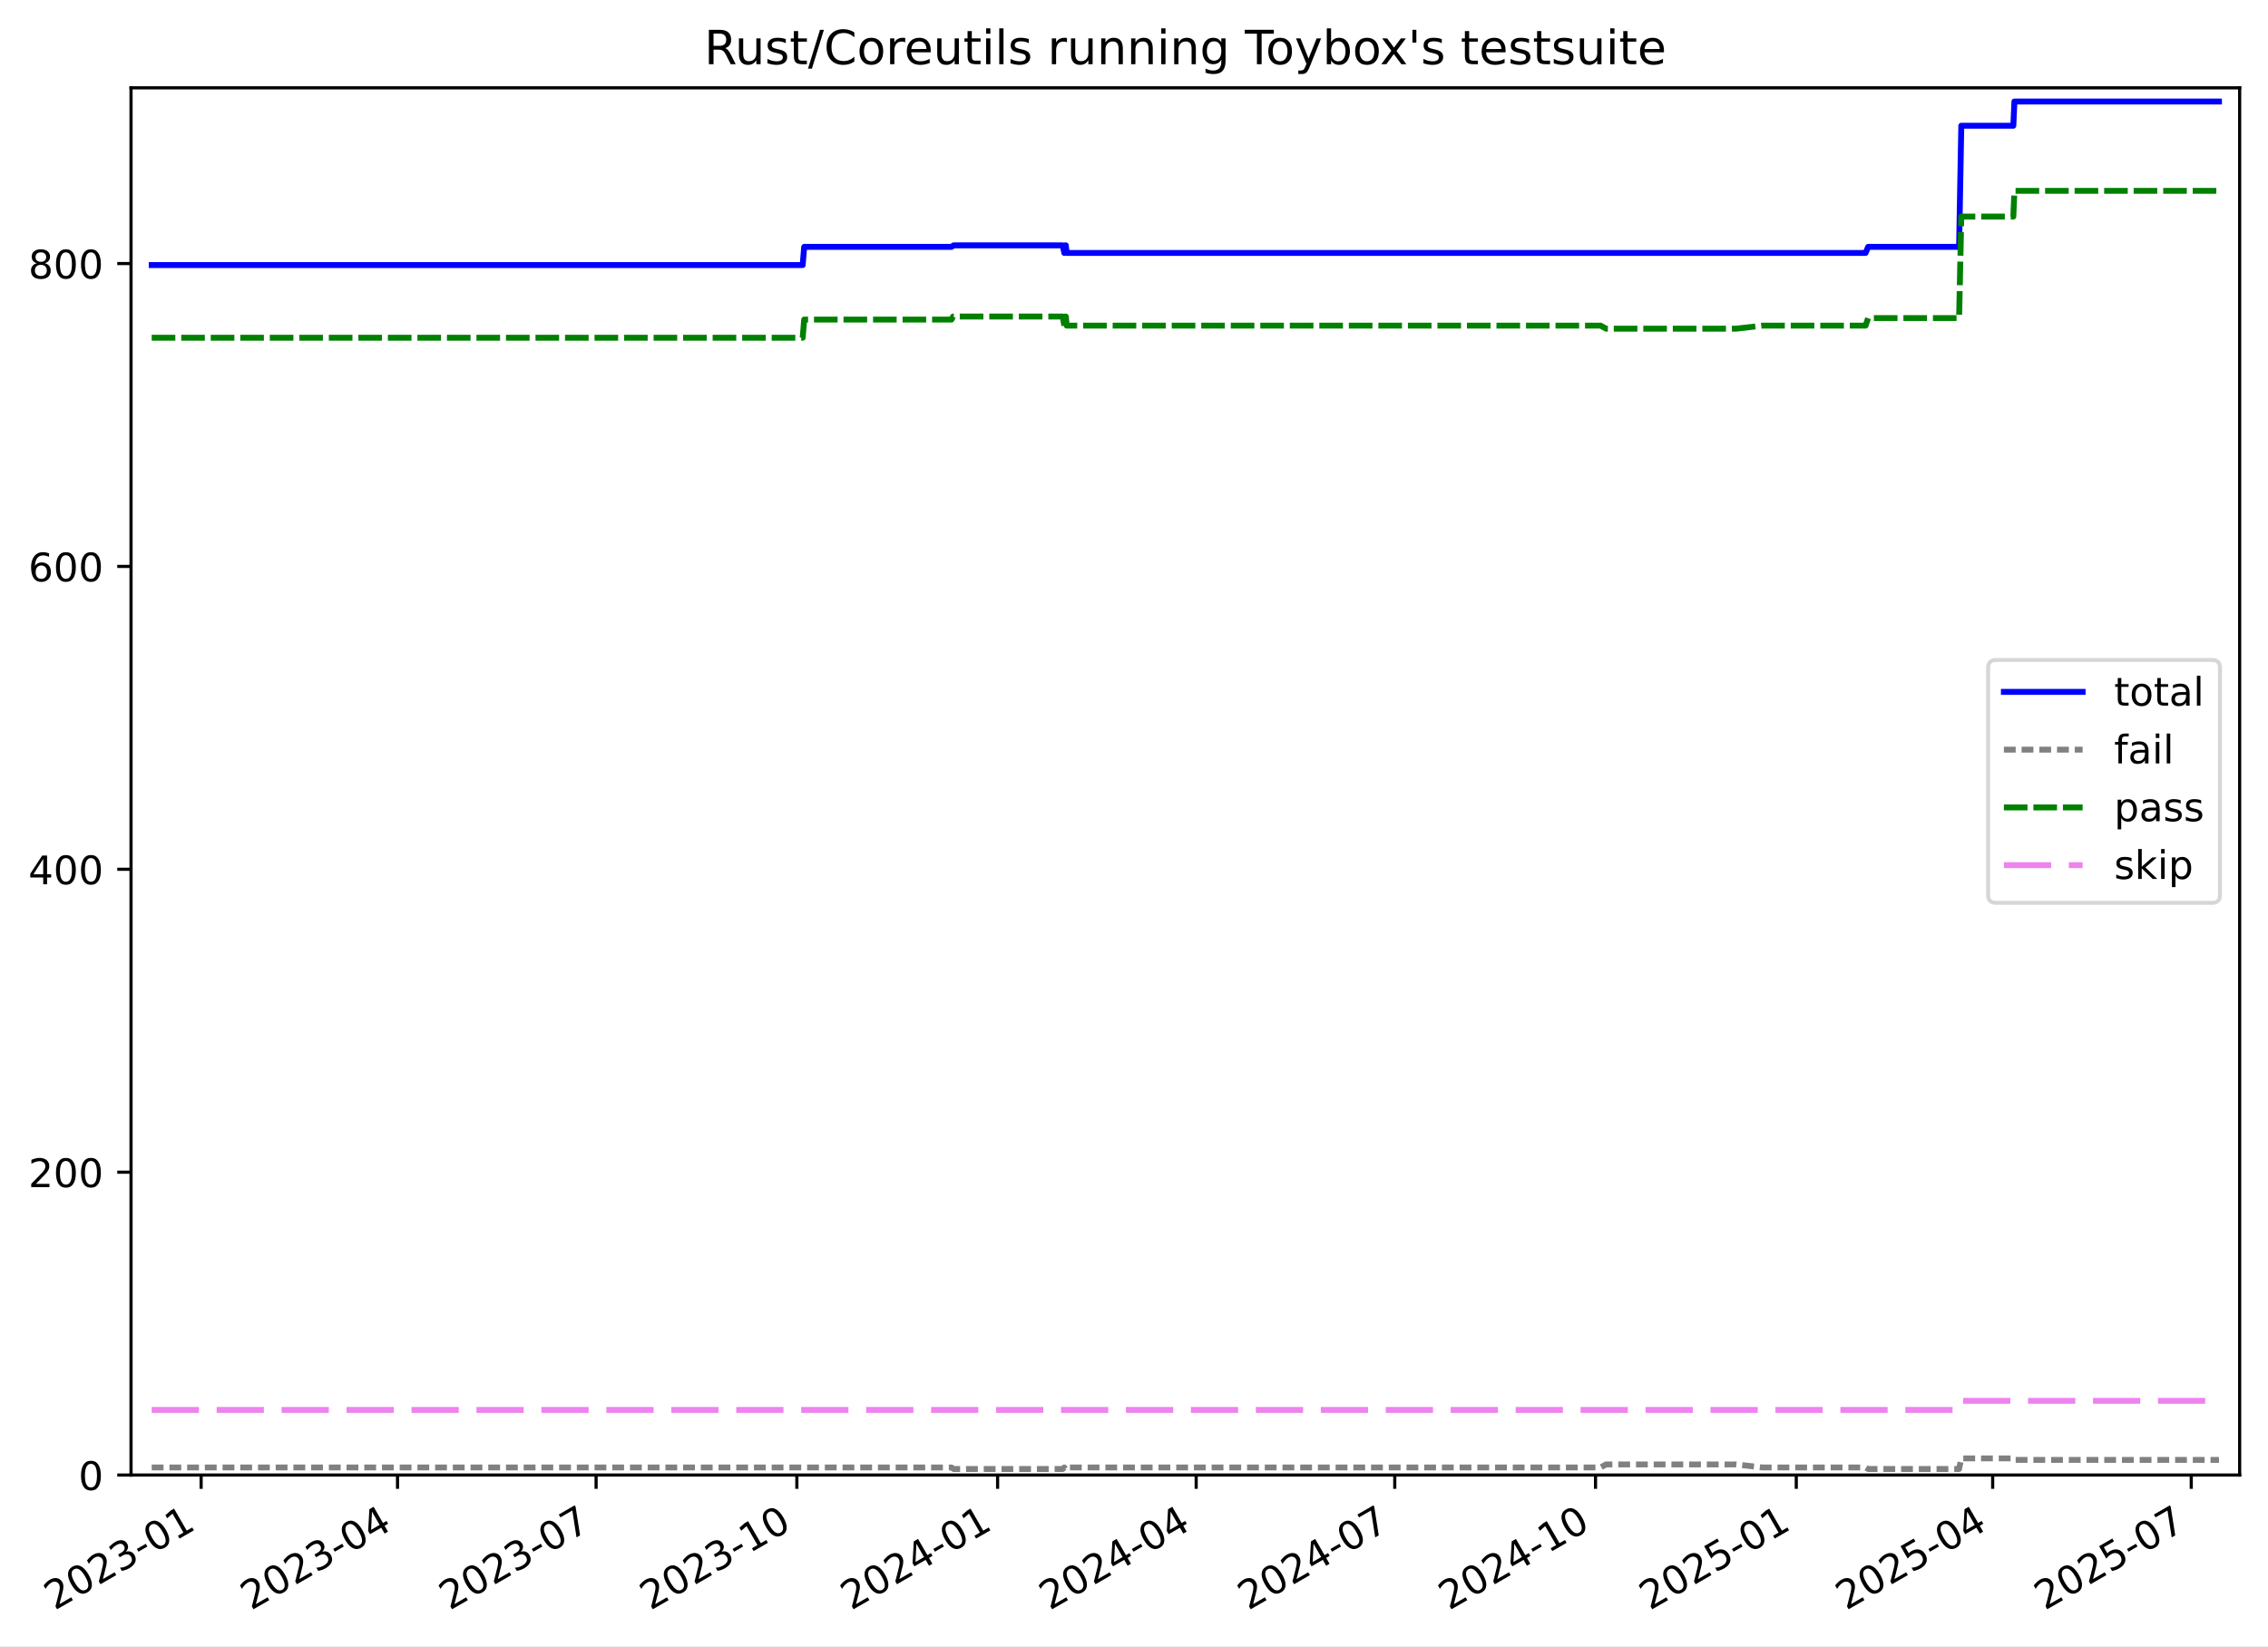
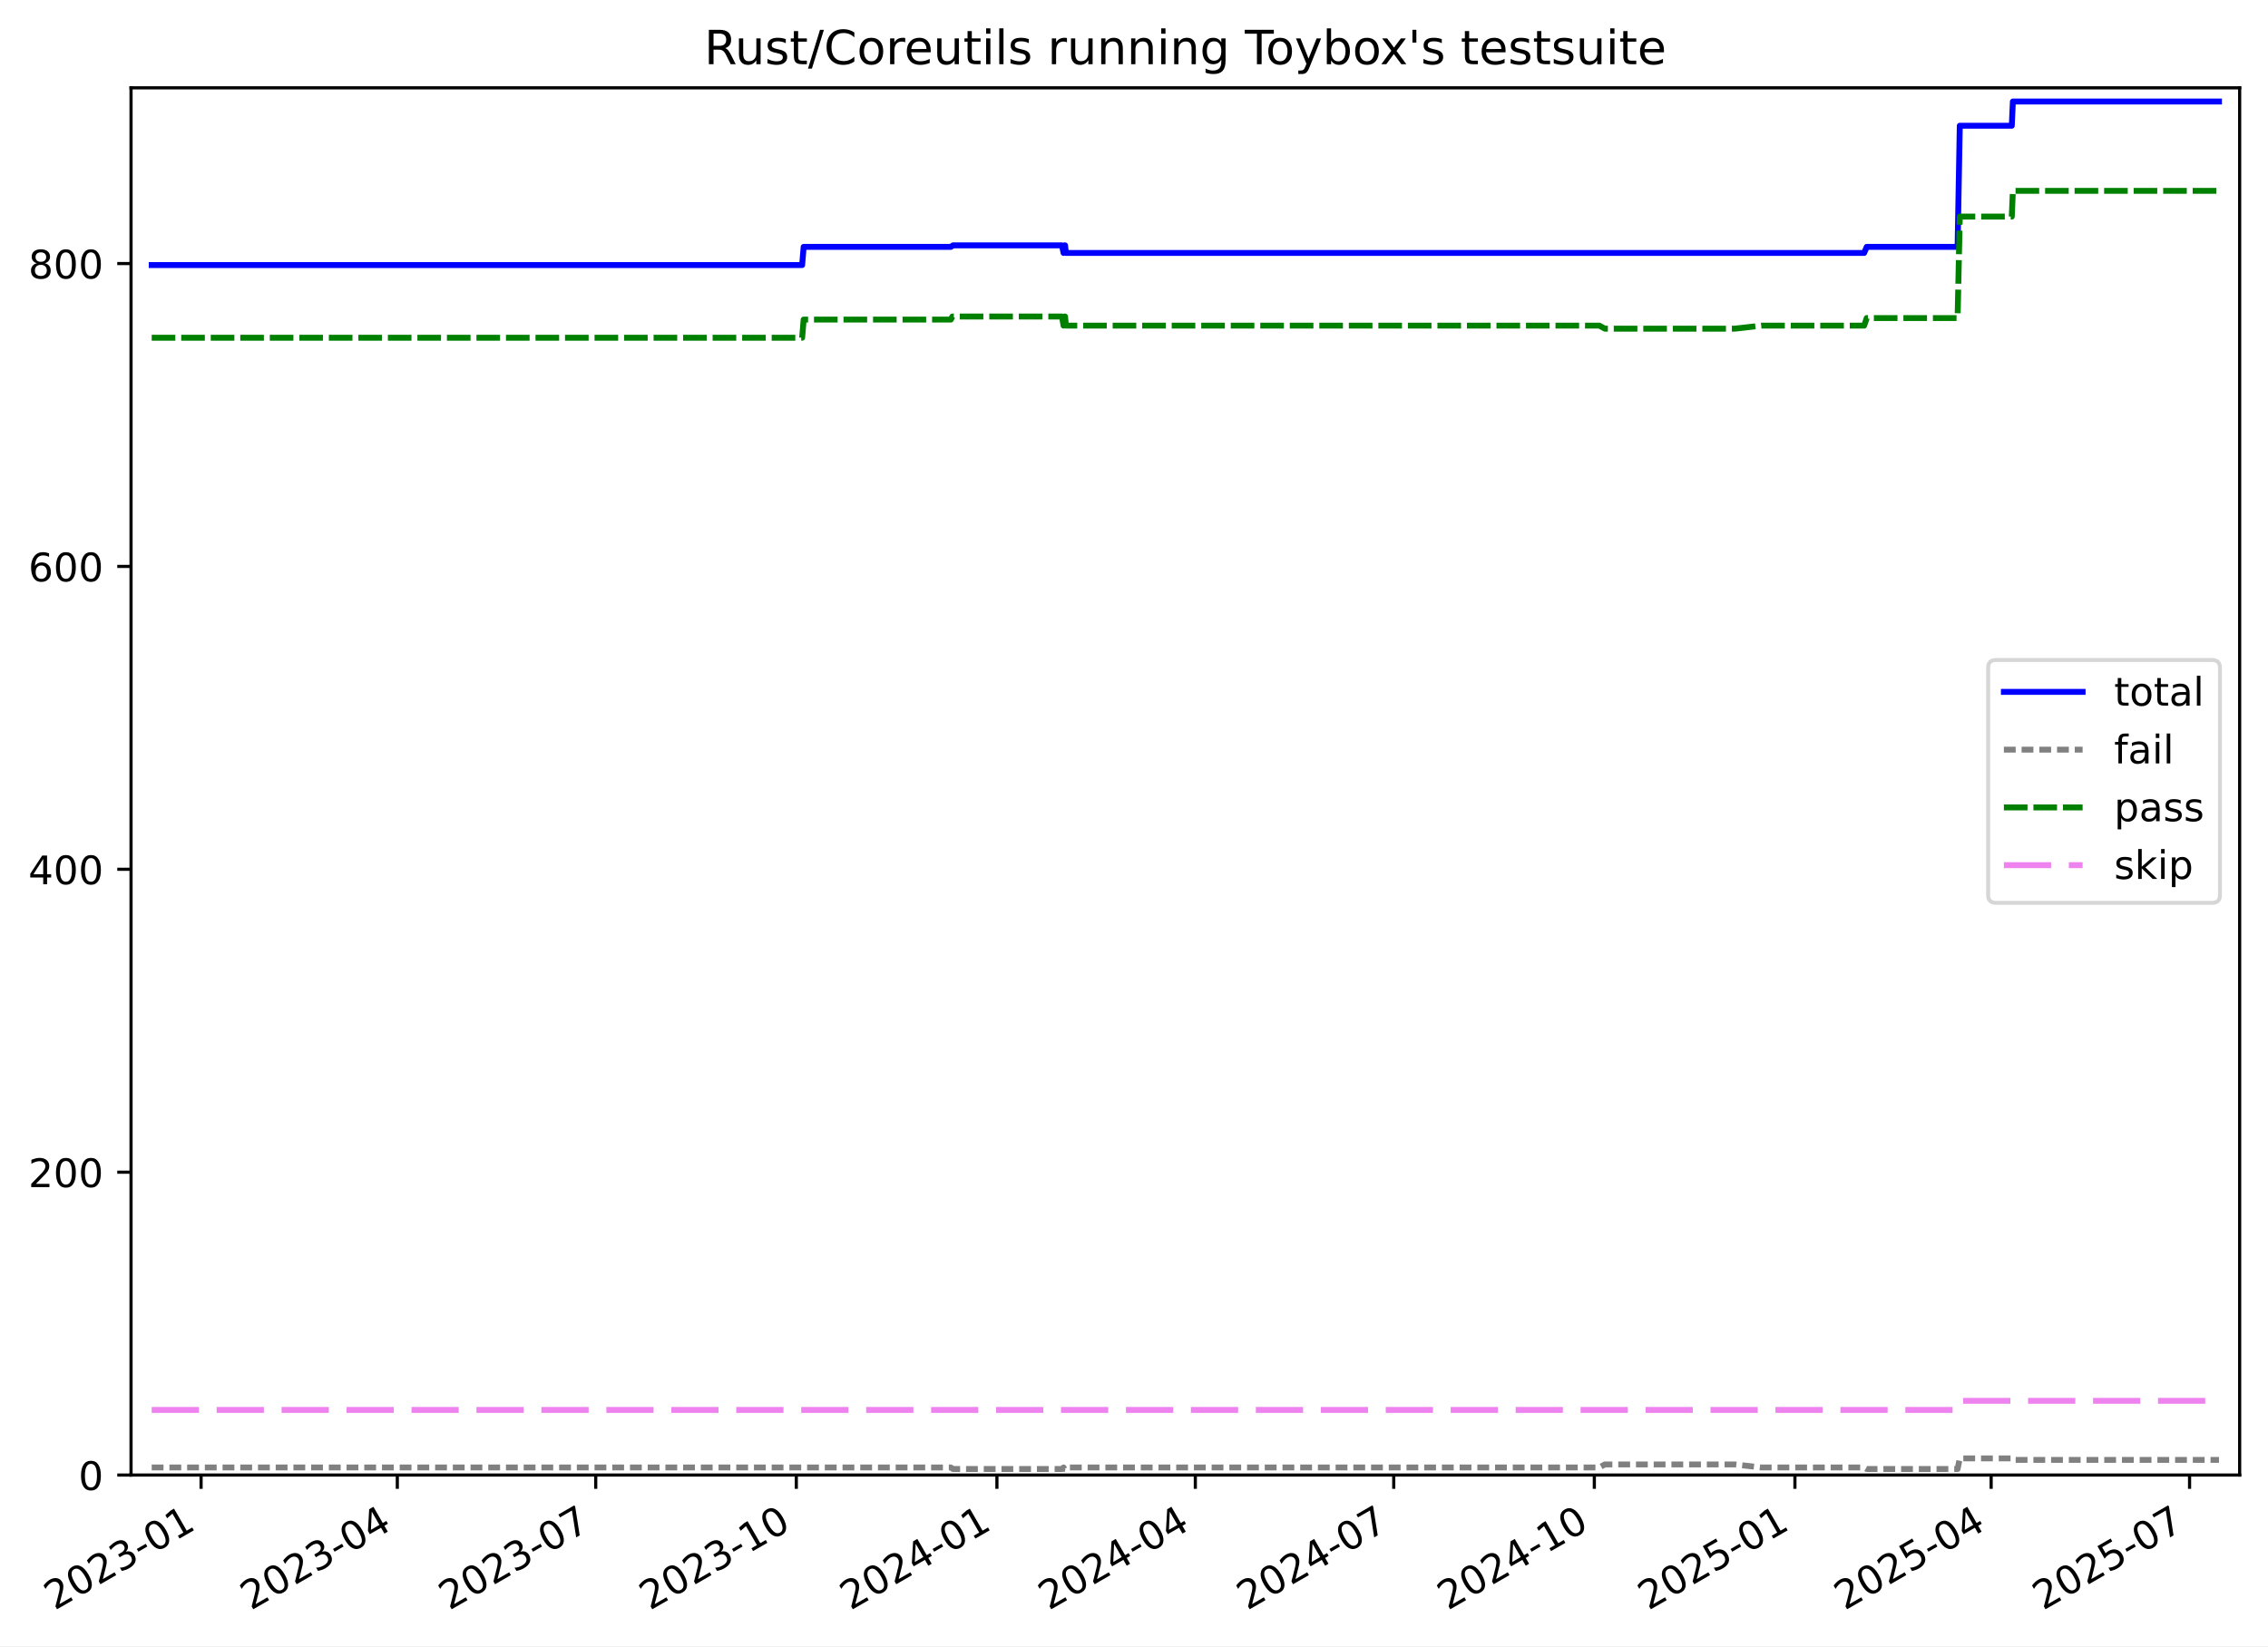
<svg xmlns="http://www.w3.org/2000/svg" xmlns:xlink="http://www.w3.org/1999/xlink" width="576.168pt" height="418.303pt" viewBox="0 0 576.168 418.303" version="1.1">
  <defs>
    <style type="text/css">*{stroke-linejoin: round; stroke-linecap: butt}</style>
  </defs>
  <g id="figure_1">
    <g id="patch_1">
      <path d="M -0 418.303  L 576.168 418.303  L 576.168 0  L -0 0  z " style="fill: #ffffff" />
    </g>
    <g id="axes_1">
      <g id="patch_2">
        <path d="M 33.288 374.83  L 568.967 374.83  L 568.967 22.318  L 33.288 22.318  z " style="fill: #ffffff" />
      </g>
      <g id="matplotlib.axis_1">
        <g id="xtick_1">
          <g id="line2d_1">
            <defs>
-               <path id="m2e7e6561fc" d="M 0 0  L 0 3.5  " style="stroke: #000000; stroke-width: 0.8" />
-             </defs>
-             <g>
-               <use xlink:href="#m2e7e6561fc" x="51.094" y="374.83" style="stroke: #000000; stroke-width: 0.8" />
+               <path id="m0b291e4cb2" d="M 0 0  L 0 3.5  " style="stroke: #000000; stroke-width: 0.8" />
+             </defs>
+             <g>
+               <use xlink:href="#m0b291e4cb2" x="51.083" y="374.83" style="stroke: #000000; stroke-width: 0.8" />
            </g>
          </g>
          <g id="text_1">
-             <g transform="translate(13.86876 409.302) rotate(-30) scale(0.1 -0.1)">
+             <g transform="translate(13.85837 409.302) rotate(-30) scale(0.1 -0.1)">
              <defs>
                <path id="DejaVuSans-32" d="M 1228 531  L 3431 531  L 3431 0  L 469 0  L 469 531  Q 828 903 1448 1529  Q 2069 2156 2228 2338  Q 2531 2678 2651 2914  Q 2772 3150 2772 3378  Q 2772 3750 2511 3984  Q 2250 4219 1831 4219  Q 1534 4219 1204 4116  Q 875 4013 500 3803  L 500 4441  Q 881 4594 1212 4672  Q 1544 4750 1819 4750  Q 2544 4750 2975 4387  Q 3406 4025 3406 3419  Q 3406 3131 3298 2873  Q 3191 2616 2906 2266  Q 2828 2175 2409 1742  Q 1991 1309 1228 531  z " transform="scale(0.015625)" />
                <path id="DejaVuSans-30" d="M 2034 4250  Q 1547 4250 1301 3770  Q 1056 3291 1056 2328  Q 1056 1369 1301 889  Q 1547 409 2034 409  Q 2525 409 2770 889  Q 3016 1369 3016 2328  Q 3016 3291 2770 3770  Q 2525 4250 2034 4250  z M 2034 4750  Q 2819 4750 3233 4129  Q 3647 3509 3647 2328  Q 3647 1150 3233 529  Q 2819 -91 2034 -91  Q 1250 -91 836 529  Q 422 1150 422 2328  Q 422 3509 836 4129  Q 1250 4750 2034 4750  z " transform="scale(0.015625)" />
                <path id="DejaVuSans-33" d="M 2597 2516  Q 3050 2419 3304 2112  Q 3559 1806 3559 1356  Q 3559 666 3084 287  Q 2609 -91 1734 -91  Q 1441 -91 1130 -33  Q 819 25 488 141  L 488 750  Q 750 597 1062 519  Q 1375 441 1716 441  Q 2309 441 2620 675  Q 2931 909 2931 1356  Q 2931 1769 2642 2001  Q 2353 2234 1838 2234  L 1294 2234  L 1294 2753  L 1863 2753  Q 2328 2753 2575 2939  Q 2822 3125 2822 3475  Q 2822 3834 2567 4026  Q 2313 4219 1838 4219  Q 1578 4219 1281 4162  Q 984 4106 628 3988  L 628 4550  Q 988 4650 1302 4700  Q 1616 4750 1894 4750  Q 2613 4750 3031 4423  Q 3450 4097 3450 3541  Q 3450 3153 3228 2886  Q 3006 2619 2597 2516  z " transform="scale(0.015625)" />
                <path id="DejaVuSans-2d" d="M 313 2009  L 1997 2009  L 1997 1497  L 313 1497  L 313 2009  z " transform="scale(0.015625)" />
                <path id="DejaVuSans-31" d="M 794 531  L 1825 531  L 1825 4091  L 703 3866  L 703 4441  L 1819 4666  L 2450 4666  L 2450 531  L 3481 531  L 3481 0  L 794 0  L 794 531  z " transform="scale(0.015625)" />
              </defs>
              <use xlink:href="#DejaVuSans-32" />
              <use xlink:href="#DejaVuSans-30" x="63.623" />
              <use xlink:href="#DejaVuSans-32" x="127.246" />
              <use xlink:href="#DejaVuSans-33" x="190.869" />
              <use xlink:href="#DejaVuSans-2d" x="254.492" />
              <use xlink:href="#DejaVuSans-30" x="290.576" />
              <use xlink:href="#DejaVuSans-31" x="354.199" />
            </g>
          </g>
        </g>
        <g id="xtick_2">
          <g id="line2d_2">
            <g>
-               <use xlink:href="#m2e7e6561fc" x="100.986" y="374.83" style="stroke: #000000; stroke-width: 0.8" />
+               <use xlink:href="#m0b291e4cb2" x="100.934" y="374.83" style="stroke: #000000; stroke-width: 0.8" />
            </g>
          </g>
          <g id="text_2">
-             <g transform="translate(63.76124 409.302) rotate(-30) scale(0.1 -0.1)">
+             <g transform="translate(63.70956 409.302) rotate(-30) scale(0.1 -0.1)">
              <defs>
                <path id="DejaVuSans-34" d="M 2419 4116  L 825 1625  L 2419 1625  L 2419 4116  z M 2253 4666  L 3047 4666  L 3047 1625  L 3713 1625  L 3713 1100  L 3047 1100  L 3047 0  L 2419 0  L 2419 1100  L 313 1100  L 313 1709  L 2253 4666  z " transform="scale(0.015625)" />
              </defs>
              <use xlink:href="#DejaVuSans-32" />
              <use xlink:href="#DejaVuSans-30" x="63.623" />
              <use xlink:href="#DejaVuSans-32" x="127.246" />
              <use xlink:href="#DejaVuSans-33" x="190.869" />
              <use xlink:href="#DejaVuSans-2d" x="254.492" />
              <use xlink:href="#DejaVuSans-30" x="290.576" />
              <use xlink:href="#DejaVuSans-34" x="354.199" />
            </g>
          </g>
        </g>
        <g id="xtick_3">
          <g id="line2d_3">
            <g>
-               <use xlink:href="#m2e7e6561fc" x="151.433" y="374.83" style="stroke: #000000; stroke-width: 0.8" />
+               <use xlink:href="#m0b291e4cb2" x="151.339" y="374.83" style="stroke: #000000; stroke-width: 0.8" />
            </g>
          </g>
          <g id="text_3">
-             <g transform="translate(114.2081 409.302) rotate(-30) scale(0.1 -0.1)">
+             <g transform="translate(114.1146 409.302) rotate(-30) scale(0.1 -0.1)">
              <defs>
                <path id="DejaVuSans-37" d="M 525 4666  L 3525 4666  L 3525 4397  L 1831 0  L 1172 0  L 2766 4134  L 525 4134  L 525 4666  z " transform="scale(0.015625)" />
              </defs>
              <use xlink:href="#DejaVuSans-32" />
              <use xlink:href="#DejaVuSans-30" x="63.623" />
              <use xlink:href="#DejaVuSans-32" x="127.246" />
              <use xlink:href="#DejaVuSans-33" x="190.869" />
              <use xlink:href="#DejaVuSans-2d" x="254.492" />
              <use xlink:href="#DejaVuSans-30" x="290.576" />
              <use xlink:href="#DejaVuSans-37" x="354.199" />
            </g>
          </g>
        </g>
        <g id="xtick_4">
          <g id="line2d_4">
            <g>
-               <use xlink:href="#m2e7e6561fc" x="202.434" y="374.83" style="stroke: #000000; stroke-width: 0.8" />
+               <use xlink:href="#m0b291e4cb2" x="202.298" y="374.83" style="stroke: #000000; stroke-width: 0.8" />
            </g>
          </g>
          <g id="text_4">
-             <g transform="translate(165.2093 409.302) rotate(-30) scale(0.1 -0.1)">
+             <g transform="translate(165.0736 409.302) rotate(-30) scale(0.1 -0.1)">
              <use xlink:href="#DejaVuSans-32" />
              <use xlink:href="#DejaVuSans-30" x="63.623" />
              <use xlink:href="#DejaVuSans-32" x="127.246" />
              <use xlink:href="#DejaVuSans-33" x="190.869" />
              <use xlink:href="#DejaVuSans-2d" x="254.492" />
              <use xlink:href="#DejaVuSans-31" x="290.576" />
              <use xlink:href="#DejaVuSans-30" x="354.199" />
            </g>
          </g>
        </g>
        <g id="xtick_5">
          <g id="line2d_5">
            <g>
-               <use xlink:href="#m2e7e6561fc" x="253.435" y="374.83" style="stroke: #000000; stroke-width: 0.8" />
+               <use xlink:href="#m0b291e4cb2" x="253.257" y="374.83" style="stroke: #000000; stroke-width: 0.8" />
            </g>
          </g>
          <g id="text_5">
-             <g transform="translate(216.2105 409.302) rotate(-30) scale(0.1 -0.1)">
+             <g transform="translate(216.0326 409.302) rotate(-30) scale(0.1 -0.1)">
              <use xlink:href="#DejaVuSans-32" />
              <use xlink:href="#DejaVuSans-30" x="63.623" />
              <use xlink:href="#DejaVuSans-32" x="127.246" />
              <use xlink:href="#DejaVuSans-34" x="190.869" />
              <use xlink:href="#DejaVuSans-2d" x="254.492" />
              <use xlink:href="#DejaVuSans-30" x="290.576" />
              <use xlink:href="#DejaVuSans-31" x="354.199" />
            </g>
          </g>
        </g>
        <g id="xtick_6">
          <g id="line2d_6">
            <g>
-               <use xlink:href="#m2e7e6561fc" x="303.882" y="374.83" style="stroke: #000000; stroke-width: 0.8" />
+               <use xlink:href="#m0b291e4cb2" x="303.663" y="374.83" style="stroke: #000000; stroke-width: 0.8" />
            </g>
          </g>
          <g id="text_6">
-             <g transform="translate(266.6573 409.302) rotate(-30) scale(0.1 -0.1)">
+             <g transform="translate(266.4377 409.302) rotate(-30) scale(0.1 -0.1)">
              <use xlink:href="#DejaVuSans-32" />
              <use xlink:href="#DejaVuSans-30" x="63.623" />
              <use xlink:href="#DejaVuSans-32" x="127.246" />
              <use xlink:href="#DejaVuSans-34" x="190.869" />
              <use xlink:href="#DejaVuSans-2d" x="254.492" />
              <use xlink:href="#DejaVuSans-30" x="290.576" />
              <use xlink:href="#DejaVuSans-34" x="354.199" />
            </g>
          </g>
        </g>
        <g id="xtick_7">
          <g id="line2d_7">
            <g>
-               <use xlink:href="#m2e7e6561fc" x="354.329" y="374.83" style="stroke: #000000; stroke-width: 0.8" />
+               <use xlink:href="#m0b291e4cb2" x="354.068" y="374.83" style="stroke: #000000; stroke-width: 0.8" />
            </g>
          </g>
          <g id="text_7">
-             <g transform="translate(317.1042 409.302) rotate(-30) scale(0.1 -0.1)">
+             <g transform="translate(316.8428 409.302) rotate(-30) scale(0.1 -0.1)">
              <use xlink:href="#DejaVuSans-32" />
              <use xlink:href="#DejaVuSans-30" x="63.623" />
              <use xlink:href="#DejaVuSans-32" x="127.246" />
              <use xlink:href="#DejaVuSans-34" x="190.869" />
              <use xlink:href="#DejaVuSans-2d" x="254.492" />
              <use xlink:href="#DejaVuSans-30" x="290.576" />
              <use xlink:href="#DejaVuSans-37" x="354.199" />
            </g>
          </g>
        </g>
        <g id="xtick_8">
          <g id="line2d_8">
            <g>
-               <use xlink:href="#m2e7e6561fc" x="405.33" y="374.83" style="stroke: #000000; stroke-width: 0.8" />
+               <use xlink:href="#m0b291e4cb2" x="405.027" y="374.83" style="stroke: #000000; stroke-width: 0.8" />
            </g>
          </g>
          <g id="text_8">
-             <g transform="translate(368.1054 409.302) rotate(-30) scale(0.1 -0.1)">
+             <g transform="translate(367.8018 409.302) rotate(-30) scale(0.1 -0.1)">
              <use xlink:href="#DejaVuSans-32" />
              <use xlink:href="#DejaVuSans-30" x="63.623" />
              <use xlink:href="#DejaVuSans-32" x="127.246" />
              <use xlink:href="#DejaVuSans-34" x="190.869" />
              <use xlink:href="#DejaVuSans-2d" x="254.492" />
              <use xlink:href="#DejaVuSans-31" x="290.576" />
              <use xlink:href="#DejaVuSans-30" x="354.199" />
            </g>
          </g>
        </g>
        <g id="xtick_9">
          <g id="line2d_9">
            <g>
-               <use xlink:href="#m2e7e6561fc" x="456.331" y="374.83" style="stroke: #000000; stroke-width: 0.8" />
+               <use xlink:href="#m0b291e4cb2" x="455.986" y="374.83" style="stroke: #000000; stroke-width: 0.8" />
            </g>
          </g>
          <g id="text_9">
-             <g transform="translate(419.1066 409.302) rotate(-30) scale(0.1 -0.1)">
+             <g transform="translate(418.7608 409.302) rotate(-30) scale(0.1 -0.1)">
              <defs>
                <path id="DejaVuSans-35" d="M 691 4666  L 3169 4666  L 3169 4134  L 1269 4134  L 1269 2991  Q 1406 3038 1543 3061  Q 1681 3084 1819 3084  Q 2600 3084 3056 2656  Q 3513 2228 3513 1497  Q 3513 744 3044 326  Q 2575 -91 1722 -91  Q 1428 -91 1123 -41  Q 819 9 494 109  L 494 744  Q 775 591 1075 516  Q 1375 441 1709 441  Q 2250 441 2565 725  Q 2881 1009 2881 1497  Q 2881 1984 2565 2268  Q 2250 2553 1709 2553  Q 1456 2553 1204 2497  Q 953 2441 691 2322  L 691 4666  z " transform="scale(0.015625)" />
              </defs>
              <use xlink:href="#DejaVuSans-32" />
              <use xlink:href="#DejaVuSans-30" x="63.623" />
              <use xlink:href="#DejaVuSans-32" x="127.246" />
              <use xlink:href="#DejaVuSans-35" x="190.869" />
              <use xlink:href="#DejaVuSans-2d" x="254.492" />
              <use xlink:href="#DejaVuSans-30" x="290.576" />
              <use xlink:href="#DejaVuSans-31" x="354.199" />
            </g>
          </g>
        </g>
        <g id="xtick_10">
          <g id="line2d_10">
            <g>
-               <use xlink:href="#m2e7e6561fc" x="506.224" y="374.83" style="stroke: #000000; stroke-width: 0.8" />
+               <use xlink:href="#m0b291e4cb2" x="505.837" y="374.83" style="stroke: #000000; stroke-width: 0.8" />
            </g>
          </g>
          <g id="text_10">
-             <g transform="translate(468.9991 409.302) rotate(-30) scale(0.1 -0.1)">
+             <g transform="translate(468.612 409.302) rotate(-30) scale(0.1 -0.1)">
              <use xlink:href="#DejaVuSans-32" />
              <use xlink:href="#DejaVuSans-30" x="63.623" />
              <use xlink:href="#DejaVuSans-32" x="127.246" />
              <use xlink:href="#DejaVuSans-35" x="190.869" />
              <use xlink:href="#DejaVuSans-2d" x="254.492" />
              <use xlink:href="#DejaVuSans-30" x="290.576" />
              <use xlink:href="#DejaVuSans-34" x="354.199" />
            </g>
          </g>
        </g>
        <g id="xtick_11">
          <g id="line2d_11">
            <g>
-               <use xlink:href="#m2e7e6561fc" x="556.671" y="374.83" style="stroke: #000000; stroke-width: 0.8" />
+               <use xlink:href="#m0b291e4cb2" x="556.242" y="374.83" style="stroke: #000000; stroke-width: 0.8" />
            </g>
          </g>
          <g id="text_11">
-             <g transform="translate(519.4459 409.302) rotate(-30) scale(0.1 -0.1)">
+             <g transform="translate(519.0171 409.302) rotate(-30) scale(0.1 -0.1)">
              <use xlink:href="#DejaVuSans-32" />
              <use xlink:href="#DejaVuSans-30" x="63.623" />
              <use xlink:href="#DejaVuSans-32" x="127.246" />
              <use xlink:href="#DejaVuSans-35" x="190.869" />
              <use xlink:href="#DejaVuSans-2d" x="254.492" />
              <use xlink:href="#DejaVuSans-30" x="290.576" />
              <use xlink:href="#DejaVuSans-37" x="354.199" />
            </g>
          </g>
        </g>
      </g>
      <g id="matplotlib.axis_2">
        <g id="ytick_1">
          <g id="line2d_12">
            <defs>
-               <path id="m19d9ef9d4b" d="M 0 0  L -3.5 0  " style="stroke: #000000; stroke-width: 0.8" />
-             </defs>
-             <g>
-               <use xlink:href="#m19d9ef9d4b" x="33.288" y="374.83" style="stroke: #000000; stroke-width: 0.8" />
+               <path id="m7c2aee2450" d="M 0 0  L -3.5 0  " style="stroke: #000000; stroke-width: 0.8" />
+             </defs>
+             <g>
+               <use xlink:href="#m7c2aee2450" x="33.288" y="374.83" style="stroke: #000000; stroke-width: 0.8" />
            </g>
          </g>
          <g id="text_12">
            <g transform="translate(19.925 378.6293) scale(0.1 -0.1)">
              <use xlink:href="#DejaVuSans-30" />
            </g>
          </g>
        </g>
        <g id="ytick_2">
          <g id="line2d_13">
            <g>
-               <use xlink:href="#m19d9ef9d4b" x="33.288" y="297.865" style="stroke: #000000; stroke-width: 0.8" />
+               <use xlink:href="#m7c2aee2450" x="33.288" y="297.865" style="stroke: #000000; stroke-width: 0.8" />
            </g>
          </g>
          <g id="text_13">
            <g transform="translate(7.2 301.6642) scale(0.1 -0.1)">
              <use xlink:href="#DejaVuSans-32" />
              <use xlink:href="#DejaVuSans-30" x="63.623" />
              <use xlink:href="#DejaVuSans-30" x="127.246" />
            </g>
          </g>
        </g>
        <g id="ytick_3">
          <g id="line2d_14">
            <g>
-               <use xlink:href="#m19d9ef9d4b" x="33.288" y="220.9" style="stroke: #000000; stroke-width: 0.8" />
+               <use xlink:href="#m7c2aee2450" x="33.288" y="220.9" style="stroke: #000000; stroke-width: 0.8" />
            </g>
          </g>
          <g id="text_14">
            <g transform="translate(7.2 224.699) scale(0.1 -0.1)">
              <use xlink:href="#DejaVuSans-34" />
              <use xlink:href="#DejaVuSans-30" x="63.623" />
              <use xlink:href="#DejaVuSans-30" x="127.246" />
            </g>
          </g>
        </g>
        <g id="ytick_4">
          <g id="line2d_15">
            <g>
-               <use xlink:href="#m19d9ef9d4b" x="33.288" y="143.935" style="stroke: #000000; stroke-width: 0.8" />
+               <use xlink:href="#m7c2aee2450" x="33.288" y="143.935" style="stroke: #000000; stroke-width: 0.8" />
            </g>
          </g>
          <g id="text_15">
            <g transform="translate(7.2 147.7338) scale(0.1 -0.1)">
              <defs>
                <path id="DejaVuSans-36" d="M 2113 2584  Q 1688 2584 1439 2293  Q 1191 2003 1191 1497  Q 1191 994 1439 701  Q 1688 409 2113 409  Q 2538 409 2786 701  Q 3034 994 3034 1497  Q 3034 2003 2786 2293  Q 2538 2584 2113 2584  z M 3366 4563  L 3366 3988  Q 3128 4100 2886 4159  Q 2644 4219 2406 4219  Q 1781 4219 1451 3797  Q 1122 3375 1075 2522  Q 1259 2794 1537 2939  Q 1816 3084 2150 3084  Q 2853 3084 3261 2657  Q 3669 2231 3669 1497  Q 3669 778 3244 343  Q 2819 -91 2113 -91  Q 1303 -91 875 529  Q 447 1150 447 2328  Q 447 3434 972 4092  Q 1497 4750 2381 4750  Q 2619 4750 2861 4703  Q 3103 4656 3366 4563  z " transform="scale(0.015625)" />
              </defs>
              <use xlink:href="#DejaVuSans-36" />
              <use xlink:href="#DejaVuSans-30" x="63.623" />
              <use xlink:href="#DejaVuSans-30" x="127.246" />
            </g>
          </g>
        </g>
        <g id="ytick_5">
          <g id="line2d_16">
            <g>
-               <use xlink:href="#m19d9ef9d4b" x="33.288" y="66.969" style="stroke: #000000; stroke-width: 0.8" />
+               <use xlink:href="#m7c2aee2450" x="33.288" y="66.969" style="stroke: #000000; stroke-width: 0.8" />
            </g>
          </g>
          <g id="text_16">
            <g transform="translate(7.2 70.76868) scale(0.1 -0.1)">
              <defs>
                <path id="DejaVuSans-38" d="M 2034 2216  Q 1584 2216 1326 1975  Q 1069 1734 1069 1313  Q 1069 891 1326 650  Q 1584 409 2034 409  Q 2484 409 2743 651  Q 3003 894 3003 1313  Q 3003 1734 2745 1975  Q 2488 2216 2034 2216  z M 1403 2484  Q 997 2584 770 2862  Q 544 3141 544 3541  Q 544 4100 942 4425  Q 1341 4750 2034 4750  Q 2731 4750 3128 4425  Q 3525 4100 3525 3541  Q 3525 3141 3298 2862  Q 3072 2584 2669 2484  Q 3125 2378 3379 2068  Q 3634 1759 3634 1313  Q 3634 634 3220 271  Q 2806 -91 2034 -91  Q 1263 -91 848 271  Q 434 634 434 1313  Q 434 1759 690 2068  Q 947 2378 1403 2484  z M 1172 3481  Q 1172 3119 1398 2916  Q 1625 2713 2034 2713  Q 2441 2713 2670 2916  Q 2900 3119 2900 3481  Q 2900 3844 2670 4047  Q 2441 4250 2034 4250  Q 1625 4250 1398 4047  Q 1172 3844 1172 3481  z " transform="scale(0.015625)" />
              </defs>
              <use xlink:href="#DejaVuSans-38" />
              <use xlink:href="#DejaVuSans-30" x="63.623" />
              <use xlink:href="#DejaVuSans-30" x="127.246" />
            </g>
          </g>
        </g>
      </g>
      <g id="line2d_17">
-         <path d="M 38.539 67.354  L 203.916 67.354  L 204.298 62.736  L 241.718 62.736  L 242.262 62.352  L 269.974 62.352  L 270.383 64.276  L 270.593 62.352  L 270.766 62.352  L 270.978 64.276  L 473.936 64.276  L 474.587 62.736  L 497.694 62.736  L 498.25 31.95  L 511.47 31.95  L 511.746 25.793  L 563.716 25.793  L 563.716 25.793  " clip-path="url(#pe61dcfcbc7)" style="fill: none; stroke: #0000ff; stroke-width: 1.5; stroke-linecap: square" />
+         <path d="M 38.539 67.354  L 203.779 67.354  L 204.161 62.736  L 241.55 62.736  L 242.093 62.352  L 269.782 62.352  L 270.192 64.276  L 270.401 62.352  L 270.574 62.352  L 270.785 64.276  L 473.576 64.276  L 474.226 62.736  L 497.313 62.736  L 497.869 31.95  L 511.078 31.95  L 511.355 25.793  L 563.716 25.793  L 563.716 25.793  " clip-path="url(#p3f4644edf1)" style="fill: none; stroke: #0000ff; stroke-width: 1.5; stroke-linecap: square" />
      </g>
      <g id="line2d_18">
-         <path d="M 38.539 372.906  L 241.718 372.906  L 242.262 373.291  L 269.974 373.291  L 270.383 372.906  L 270.593 373.291  L 270.766 373.291  L 270.978 372.906  L 406.606 372.906  L 408.01 372.136  L 441.057 372.136  L 447.802 372.906  L 473.936 372.906  L 474.587 373.291  L 497.694 373.291  L 498.25 370.597  L 511.47 370.597  L 511.746 370.982  L 563.716 370.982  L 563.716 370.982  " clip-path="url(#pe61dcfcbc7)" style="fill: none; stroke-dasharray: 3,1.5; stroke-dashoffset: 0; stroke: #808080; stroke-width: 1.5" />
+         <path d="M 38.539 372.906  L 241.55 372.906  L 242.093 373.291  L 269.782 373.291  L 270.192 372.906  L 270.401 373.291  L 270.574 373.291  L 270.785 372.906  L 406.302 372.906  L 407.704 372.136  L 440.724 372.136  L 447.463 372.906  L 473.576 372.906  L 474.226 373.291  L 497.313 373.291  L 497.869 370.597  L 511.078 370.597  L 511.355 370.982  L 563.716 370.982  L 563.716 370.982  " clip-path="url(#p3f4644edf1)" style="fill: none; stroke-dasharray: 3,1.5; stroke-dashoffset: 0; stroke: #808080; stroke-width: 1.5" />
      </g>
      <g id="line2d_19">
-         <path d="M 38.539 85.826  L 203.916 85.826  L 204.298 81.208  L 241.718 81.208  L 242.111 80.438  L 269.974 80.438  L 270.383 82.747  L 270.593 80.438  L 270.766 80.438  L 270.978 82.747  L 406.606 82.747  L 408.01 83.517  L 441.057 83.517  L 447.802 82.747  L 473.936 82.747  L 474.587 80.823  L 497.694 80.823  L 498.25 55.04  L 511.47 55.04  L 511.746 48.498  L 563.716 48.498  L 563.716 48.498  " clip-path="url(#pe61dcfcbc7)" style="fill: none; stroke-dasharray: 6,1.5; stroke-dashoffset: 0; stroke: #008000; stroke-width: 1.5" />
+         <path d="M 38.539 85.826  L 203.779 85.826  L 204.161 81.208  L 241.55 81.208  L 241.942 80.438  L 269.782 80.438  L 270.192 82.747  L 270.401 80.438  L 270.574 80.438  L 270.785 82.747  L 406.302 82.747  L 407.704 83.517  L 440.724 83.517  L 447.463 82.747  L 473.576 82.747  L 474.226 80.823  L 497.313 80.823  L 497.869 55.04  L 511.078 55.04  L 511.355 48.498  L 563.716 48.498  L 563.716 48.498  " clip-path="url(#p3f4644edf1)" style="fill: none; stroke-dasharray: 6,1.5; stroke-dashoffset: 0; stroke: #008000; stroke-width: 1.5" />
      </g>
      <g id="line2d_20">
-         <path d="M 38.539 358.283  L 497.694 358.283  L 498.25 355.974  L 563.716 355.974  L 563.716 355.974  " clip-path="url(#pe61dcfcbc7)" style="fill: none; stroke-dasharray: 12,4.5; stroke-dashoffset: 0; stroke: #ee82ee; stroke-width: 1.5" />
+         <path d="M 38.539 358.283  L 497.313 358.283  L 497.869 355.974  L 563.716 355.974  L 563.716 355.974  " clip-path="url(#p3f4644edf1)" style="fill: none; stroke-dasharray: 12,4.5; stroke-dashoffset: 0; stroke: #ee82ee; stroke-width: 1.5" />
      </g>
      <g id="patch_3">
        <path d="M 33.288 374.83  L 33.288 22.318  " style="fill: none; stroke: #000000; stroke-width: 0.8; stroke-linejoin: miter; stroke-linecap: square" />
      </g>
      <g id="patch_4">
        <path d="M 568.967 374.83  L 568.967 22.318  " style="fill: none; stroke: #000000; stroke-width: 0.8; stroke-linejoin: miter; stroke-linecap: square" />
      </g>
      <g id="patch_5">
        <path d="M 33.288 374.83  L 568.967 374.83  " style="fill: none; stroke: #000000; stroke-width: 0.8; stroke-linejoin: miter; stroke-linecap: square" />
      </g>
      <g id="patch_6">
        <path d="M 33.288 22.318  L 568.967 22.318  " style="fill: none; stroke: #000000; stroke-width: 0.8; stroke-linejoin: miter; stroke-linecap: square" />
      </g>
      <g id="text_17">
        <g transform="translate(178.9084 16.31812) scale(0.12 -0.12)">
          <defs>
            <path id="DejaVuSans-52" d="M 2841 2188  Q 3044 2119 3236 1894  Q 3428 1669 3622 1275  L 4263 0  L 3584 0  L 2988 1197  Q 2756 1666 2539 1819  Q 2322 1972 1947 1972  L 1259 1972  L 1259 0  L 628 0  L 628 4666  L 2053 4666  Q 2853 4666 3247 4331  Q 3641 3997 3641 3322  Q 3641 2881 3436 2590  Q 3231 2300 2841 2188  z M 1259 4147  L 1259 2491  L 2053 2491  Q 2509 2491 2742 2702  Q 2975 2913 2975 3322  Q 2975 3731 2742 3939  Q 2509 4147 2053 4147  L 1259 4147  z " transform="scale(0.015625)" />
            <path id="DejaVuSans-75" d="M 544 1381  L 544 3500  L 1119 3500  L 1119 1403  Q 1119 906 1312 657  Q 1506 409 1894 409  Q 2359 409 2629 706  Q 2900 1003 2900 1516  L 2900 3500  L 3475 3500  L 3475 0  L 2900 0  L 2900 538  Q 2691 219 2414 64  Q 2138 -91 1772 -91  Q 1169 -91 856 284  Q 544 659 544 1381  z M 1991 3584  L 1991 3584  z " transform="scale(0.015625)" />
            <path id="DejaVuSans-73" d="M 2834 3397  L 2834 2853  Q 2591 2978 2328 3040  Q 2066 3103 1784 3103  Q 1356 3103 1142 2972  Q 928 2841 928 2578  Q 928 2378 1081 2264  Q 1234 2150 1697 2047  L 1894 2003  Q 2506 1872 2764 1633  Q 3022 1394 3022 966  Q 3022 478 2636 193  Q 2250 -91 1575 -91  Q 1294 -91 989 -36  Q 684 19 347 128  L 347 722  Q 666 556 975 473  Q 1284 391 1588 391  Q 1994 391 2212 530  Q 2431 669 2431 922  Q 2431 1156 2273 1281  Q 2116 1406 1581 1522  L 1381 1569  Q 847 1681 609 1914  Q 372 2147 372 2553  Q 372 3047 722 3315  Q 1072 3584 1716 3584  Q 2034 3584 2315 3537  Q 2597 3491 2834 3397  z " transform="scale(0.015625)" />
            <path id="DejaVuSans-74" d="M 1172 4494  L 1172 3500  L 2356 3500  L 2356 3053  L 1172 3053  L 1172 1153  Q 1172 725 1289 603  Q 1406 481 1766 481  L 2356 481  L 2356 0  L 1766 0  Q 1100 0 847 248  Q 594 497 594 1153  L 594 3053  L 172 3053  L 172 3500  L 594 3500  L 594 4494  L 1172 4494  z " transform="scale(0.015625)" />
            <path id="DejaVuSans-2f" d="M 1625 4666  L 2156 4666  L 531 -594  L 0 -594  L 1625 4666  z " transform="scale(0.015625)" />
            <path id="DejaVuSans-43" d="M 4122 4306  L 4122 3641  Q 3803 3938 3442 4084  Q 3081 4231 2675 4231  Q 1875 4231 1450 3742  Q 1025 3253 1025 2328  Q 1025 1406 1450 917  Q 1875 428 2675 428  Q 3081 428 3442 575  Q 3803 722 4122 1019  L 4122 359  Q 3791 134 3420 21  Q 3050 -91 2638 -91  Q 1578 -91 968 557  Q 359 1206 359 2328  Q 359 3453 968 4101  Q 1578 4750 2638 4750  Q 3056 4750 3426 4639  Q 3797 4528 4122 4306  z " transform="scale(0.015625)" />
            <path id="DejaVuSans-6f" d="M 1959 3097  Q 1497 3097 1228 2736  Q 959 2375 959 1747  Q 959 1119 1226 758  Q 1494 397 1959 397  Q 2419 397 2687 759  Q 2956 1122 2956 1747  Q 2956 2369 2687 2733  Q 2419 3097 1959 3097  z M 1959 3584  Q 2709 3584 3137 3096  Q 3566 2609 3566 1747  Q 3566 888 3137 398  Q 2709 -91 1959 -91  Q 1206 -91 779 398  Q 353 888 353 1747  Q 353 2609 779 3096  Q 1206 3584 1959 3584  z " transform="scale(0.015625)" />
            <path id="DejaVuSans-72" d="M 2631 2963  Q 2534 3019 2420 3045  Q 2306 3072 2169 3072  Q 1681 3072 1420 2755  Q 1159 2438 1159 1844  L 1159 0  L 581 0  L 581 3500  L 1159 3500  L 1159 2956  Q 1341 3275 1631 3429  Q 1922 3584 2338 3584  Q 2397 3584 2469 3576  Q 2541 3569 2628 3553  L 2631 2963  z " transform="scale(0.015625)" />
            <path id="DejaVuSans-65" d="M 3597 1894  L 3597 1613  L 953 1613  Q 991 1019 1311 708  Q 1631 397 2203 397  Q 2534 397 2845 478  Q 3156 559 3463 722  L 3463 178  Q 3153 47 2828 -22  Q 2503 -91 2169 -91  Q 1331 -91 842 396  Q 353 884 353 1716  Q 353 2575 817 3079  Q 1281 3584 2069 3584  Q 2775 3584 3186 3129  Q 3597 2675 3597 1894  z M 3022 2063  Q 3016 2534 2758 2815  Q 2500 3097 2075 3097  Q 1594 3097 1305 2825  Q 1016 2553 972 2059  L 3022 2063  z " transform="scale(0.015625)" />
            <path id="DejaVuSans-69" d="M 603 3500  L 1178 3500  L 1178 0  L 603 0  L 603 3500  z M 603 4863  L 1178 4863  L 1178 4134  L 603 4134  L 603 4863  z " transform="scale(0.015625)" />
            <path id="DejaVuSans-6c" d="M 603 4863  L 1178 4863  L 1178 0  L 603 0  L 603 4863  z " transform="scale(0.015625)" />
            <path id="DejaVuSans-20" transform="scale(0.015625)" />
            <path id="DejaVuSans-6e" d="M 3513 2113  L 3513 0  L 2938 0  L 2938 2094  Q 2938 2591 2744 2837  Q 2550 3084 2163 3084  Q 1697 3084 1428 2787  Q 1159 2491 1159 1978  L 1159 0  L 581 0  L 581 3500  L 1159 3500  L 1159 2956  Q 1366 3272 1645 3428  Q 1925 3584 2291 3584  Q 2894 3584 3203 3211  Q 3513 2838 3513 2113  z " transform="scale(0.015625)" />
            <path id="DejaVuSans-67" d="M 2906 1791  Q 2906 2416 2648 2759  Q 2391 3103 1925 3103  Q 1463 3103 1205 2759  Q 947 2416 947 1791  Q 947 1169 1205 825  Q 1463 481 1925 481  Q 2391 481 2648 825  Q 2906 1169 2906 1791  z M 3481 434  Q 3481 -459 3084 -895  Q 2688 -1331 1869 -1331  Q 1566 -1331 1297 -1286  Q 1028 -1241 775 -1147  L 775 -588  Q 1028 -725 1275 -790  Q 1522 -856 1778 -856  Q 2344 -856 2625 -561  Q 2906 -266 2906 331  L 2906 616  Q 2728 306 2450 153  Q 2172 0 1784 0  Q 1141 0 747 490  Q 353 981 353 1791  Q 353 2603 747 3093  Q 1141 3584 1784 3584  Q 2172 3584 2450 3431  Q 2728 3278 2906 2969  L 2906 3500  L 3481 3500  L 3481 434  z " transform="scale(0.015625)" />
            <path id="DejaVuSans-54" d="M -19 4666  L 3928 4666  L 3928 4134  L 2272 4134  L 2272 0  L 1638 0  L 1638 4134  L -19 4134  L -19 4666  z " transform="scale(0.015625)" />
            <path id="DejaVuSans-79" d="M 2059 -325  Q 1816 -950 1584 -1140  Q 1353 -1331 966 -1331  L 506 -1331  L 506 -850  L 844 -850  Q 1081 -850 1212 -737  Q 1344 -625 1503 -206  L 1606 56  L 191 3500  L 800 3500  L 1894 763  L 2988 3500  L 3597 3500  L 2059 -325  z " transform="scale(0.015625)" />
            <path id="DejaVuSans-62" d="M 3116 1747  Q 3116 2381 2855 2742  Q 2594 3103 2138 3103  Q 1681 3103 1420 2742  Q 1159 2381 1159 1747  Q 1159 1113 1420 752  Q 1681 391 2138 391  Q 2594 391 2855 752  Q 3116 1113 3116 1747  z M 1159 2969  Q 1341 3281 1617 3432  Q 1894 3584 2278 3584  Q 2916 3584 3314 3078  Q 3713 2572 3713 1747  Q 3713 922 3314 415  Q 2916 -91 2278 -91  Q 1894 -91 1617 61  Q 1341 213 1159 525  L 1159 0  L 581 0  L 581 4863  L 1159 4863  L 1159 2969  z " transform="scale(0.015625)" />
            <path id="DejaVuSans-78" d="M 3513 3500  L 2247 1797  L 3578 0  L 2900 0  L 1881 1375  L 863 0  L 184 0  L 1544 1831  L 300 3500  L 978 3500  L 1906 2253  L 2834 3500  L 3513 3500  z " transform="scale(0.015625)" />
            <path id="DejaVuSans-27" d="M 1147 4666  L 1147 2931  L 616 2931  L 616 4666  L 1147 4666  z " transform="scale(0.015625)" />
          </defs>
          <use xlink:href="#DejaVuSans-52" />
          <use xlink:href="#DejaVuSans-75" x="64.982" />
          <use xlink:href="#DejaVuSans-73" x="128.361" />
          <use xlink:href="#DejaVuSans-74" x="180.461" />
          <use xlink:href="#DejaVuSans-2f" x="219.67" />
          <use xlink:href="#DejaVuSans-43" x="253.361" />
          <use xlink:href="#DejaVuSans-6f" x="323.186" />
          <use xlink:href="#DejaVuSans-72" x="384.367" />
          <use xlink:href="#DejaVuSans-65" x="423.23" />
          <use xlink:href="#DejaVuSans-75" x="484.754" />
          <use xlink:href="#DejaVuSans-74" x="548.133" />
          <use xlink:href="#DejaVuSans-69" x="587.342" />
          <use xlink:href="#DejaVuSans-6c" x="615.125" />
          <use xlink:href="#DejaVuSans-73" x="642.908" />
          <use xlink:href="#DejaVuSans-20" x="695.008" />
          <use xlink:href="#DejaVuSans-72" x="726.795" />
          <use xlink:href="#DejaVuSans-75" x="767.908" />
          <use xlink:href="#DejaVuSans-6e" x="831.287" />
          <use xlink:href="#DejaVuSans-6e" x="894.666" />
          <use xlink:href="#DejaVuSans-69" x="958.045" />
          <use xlink:href="#DejaVuSans-6e" x="985.828" />
          <use xlink:href="#DejaVuSans-67" x="1049.207" />
          <use xlink:href="#DejaVuSans-20" x="1112.684" />
          <use xlink:href="#DejaVuSans-54" x="1144.471" />
          <use xlink:href="#DejaVuSans-6f" x="1188.555" />
          <use xlink:href="#DejaVuSans-79" x="1249.736" />
          <use xlink:href="#DejaVuSans-62" x="1308.916" />
          <use xlink:href="#DejaVuSans-6f" x="1372.393" />
          <use xlink:href="#DejaVuSans-78" x="1430.449" />
          <use xlink:href="#DejaVuSans-27" x="1489.629" />
          <use xlink:href="#DejaVuSans-73" x="1517.119" />
          <use xlink:href="#DejaVuSans-20" x="1569.219" />
          <use xlink:href="#DejaVuSans-74" x="1601.006" />
          <use xlink:href="#DejaVuSans-65" x="1640.215" />
          <use xlink:href="#DejaVuSans-73" x="1701.738" />
          <use xlink:href="#DejaVuSans-74" x="1753.838" />
          <use xlink:href="#DejaVuSans-73" x="1793.047" />
          <use xlink:href="#DejaVuSans-75" x="1845.146" />
          <use xlink:href="#DejaVuSans-69" x="1908.525" />
          <use xlink:href="#DejaVuSans-74" x="1936.309" />
          <use xlink:href="#DejaVuSans-65" x="1975.518" />
        </g>
      </g>
      <g id="legend_1">
        <g id="patch_7">
          <path d="M 507.072 229.43  L 561.967 229.43  Q 563.967 229.43 563.967 227.43  L 563.967 169.718  Q 563.967 167.718 561.967 167.718  L 507.072 167.718  Q 505.072 167.718 505.072 169.718  L 505.072 227.43  Q 505.072 229.43 507.072 229.43  z " style="fill: #ffffff; opacity: 0.8; stroke: #cccccc; stroke-linejoin: miter" />
        </g>
        <g id="line2d_21">
          <path d="M 509.072 175.816  L 519.072 175.816  L 529.072 175.816  " style="fill: none; stroke: #0000ff; stroke-width: 1.5; stroke-linecap: square" />
        </g>
        <g id="text_18">
          <g transform="translate(537.0722 179.3163) scale(0.1 -0.1)">
            <defs>
              <path id="DejaVuSans-61" d="M 2194 1759  Q 1497 1759 1228 1600  Q 959 1441 959 1056  Q 959 750 1161 570  Q 1363 391 1709 391  Q 2188 391 2477 730  Q 2766 1069 2766 1631  L 2766 1759  L 2194 1759  z M 3341 1997  L 3341 0  L 2766 0  L 2766 531  Q 2569 213 2275 61  Q 1981 -91 1556 -91  Q 1019 -91 701 211  Q 384 513 384 1019  Q 384 1609 779 1909  Q 1175 2209 1959 2209  L 2766 2209  L 2766 2266  Q 2766 2663 2505 2880  Q 2244 3097 1772 3097  Q 1472 3097 1187 3025  Q 903 2953 641 2809  L 641 3341  Q 956 3463 1253 3523  Q 1550 3584 1831 3584  Q 2591 3584 2966 3190  Q 3341 2797 3341 1997  z " transform="scale(0.015625)" />
            </defs>
            <use xlink:href="#DejaVuSans-74" />
            <use xlink:href="#DejaVuSans-6f" x="39.209" />
            <use xlink:href="#DejaVuSans-74" x="100.391" />
            <use xlink:href="#DejaVuSans-61" x="139.6" />
            <use xlink:href="#DejaVuSans-6c" x="200.879" />
          </g>
        </g>
        <g id="line2d_22">
          <path d="M 509.072 190.494  L 519.072 190.494  L 529.072 190.494  " style="fill: none; stroke-dasharray: 3,1.5; stroke-dashoffset: 0; stroke: #808080; stroke-width: 1.5" />
        </g>
        <g id="text_19">
          <g transform="translate(537.0722 193.9944) scale(0.1 -0.1)">
            <defs>
              <path id="DejaVuSans-66" d="M 2375 4863  L 2375 4384  L 1825 4384  Q 1516 4384 1395 4259  Q 1275 4134 1275 3809  L 1275 3500  L 2222 3500  L 2222 3053  L 1275 3053  L 1275 0  L 697 0  L 697 3053  L 147 3053  L 147 3500  L 697 3500  L 697 3744  Q 697 4328 969 4595  Q 1241 4863 1831 4863  L 2375 4863  z " transform="scale(0.015625)" />
            </defs>
            <use xlink:href="#DejaVuSans-66" />
            <use xlink:href="#DejaVuSans-61" x="35.205" />
            <use xlink:href="#DejaVuSans-69" x="96.484" />
            <use xlink:href="#DejaVuSans-6c" x="124.268" />
          </g>
        </g>
        <g id="line2d_23">
          <path d="M 509.072 205.173  L 519.072 205.173  L 529.072 205.173  " style="fill: none; stroke-dasharray: 6,1.5; stroke-dashoffset: 0; stroke: #008000; stroke-width: 1.5" />
        </g>
        <g id="text_20">
          <g transform="translate(537.0722 208.6726) scale(0.1 -0.1)">
            <defs>
              <path id="DejaVuSans-70" d="M 1159 525  L 1159 -1331  L 581 -1331  L 581 3500  L 1159 3500  L 1159 2969  Q 1341 3281 1617 3432  Q 1894 3584 2278 3584  Q 2916 3584 3314 3078  Q 3713 2572 3713 1747  Q 3713 922 3314 415  Q 2916 -91 2278 -91  Q 1894 -91 1617 61  Q 1341 213 1159 525  z M 3116 1747  Q 3116 2381 2855 2742  Q 2594 3103 2138 3103  Q 1681 3103 1420 2742  Q 1159 2381 1159 1747  Q 1159 1113 1420 752  Q 1681 391 2138 391  Q 2594 391 2855 752  Q 3116 1113 3116 1747  z " transform="scale(0.015625)" />
            </defs>
            <use xlink:href="#DejaVuSans-70" />
            <use xlink:href="#DejaVuSans-61" x="63.477" />
            <use xlink:href="#DejaVuSans-73" x="124.756" />
            <use xlink:href="#DejaVuSans-73" x="176.855" />
          </g>
        </g>
        <g id="line2d_24">
          <path d="M 509.072 219.851  L 519.072 219.851  L 529.072 219.851  " style="fill: none; stroke-dasharray: 12,4.5; stroke-dashoffset: 0; stroke: #ee82ee; stroke-width: 1.5" />
        </g>
        <g id="text_21">
          <g transform="translate(537.0722 223.3507) scale(0.1 -0.1)">
            <defs>
              <path id="DejaVuSans-6b" d="M 581 4863  L 1159 4863  L 1159 1991  L 2875 3500  L 3609 3500  L 1753 1863  L 3688 0  L 2938 0  L 1159 1709  L 1159 0  L 581 0  L 581 4863  z " transform="scale(0.015625)" />
            </defs>
            <use xlink:href="#DejaVuSans-73" />
            <use xlink:href="#DejaVuSans-6b" x="52.1" />
            <use xlink:href="#DejaVuSans-69" x="110.01" />
            <use xlink:href="#DejaVuSans-70" x="137.793" />
          </g>
        </g>
      </g>
    </g>
  </g>
  <defs>
-     <clipPath id="pe61dcfcbc7">
+     <clipPath id="p3f4644edf1">
      <rect x="33.288" y="22.318" width="535.68" height="352.512" />
    </clipPath>
  </defs>
</svg>
